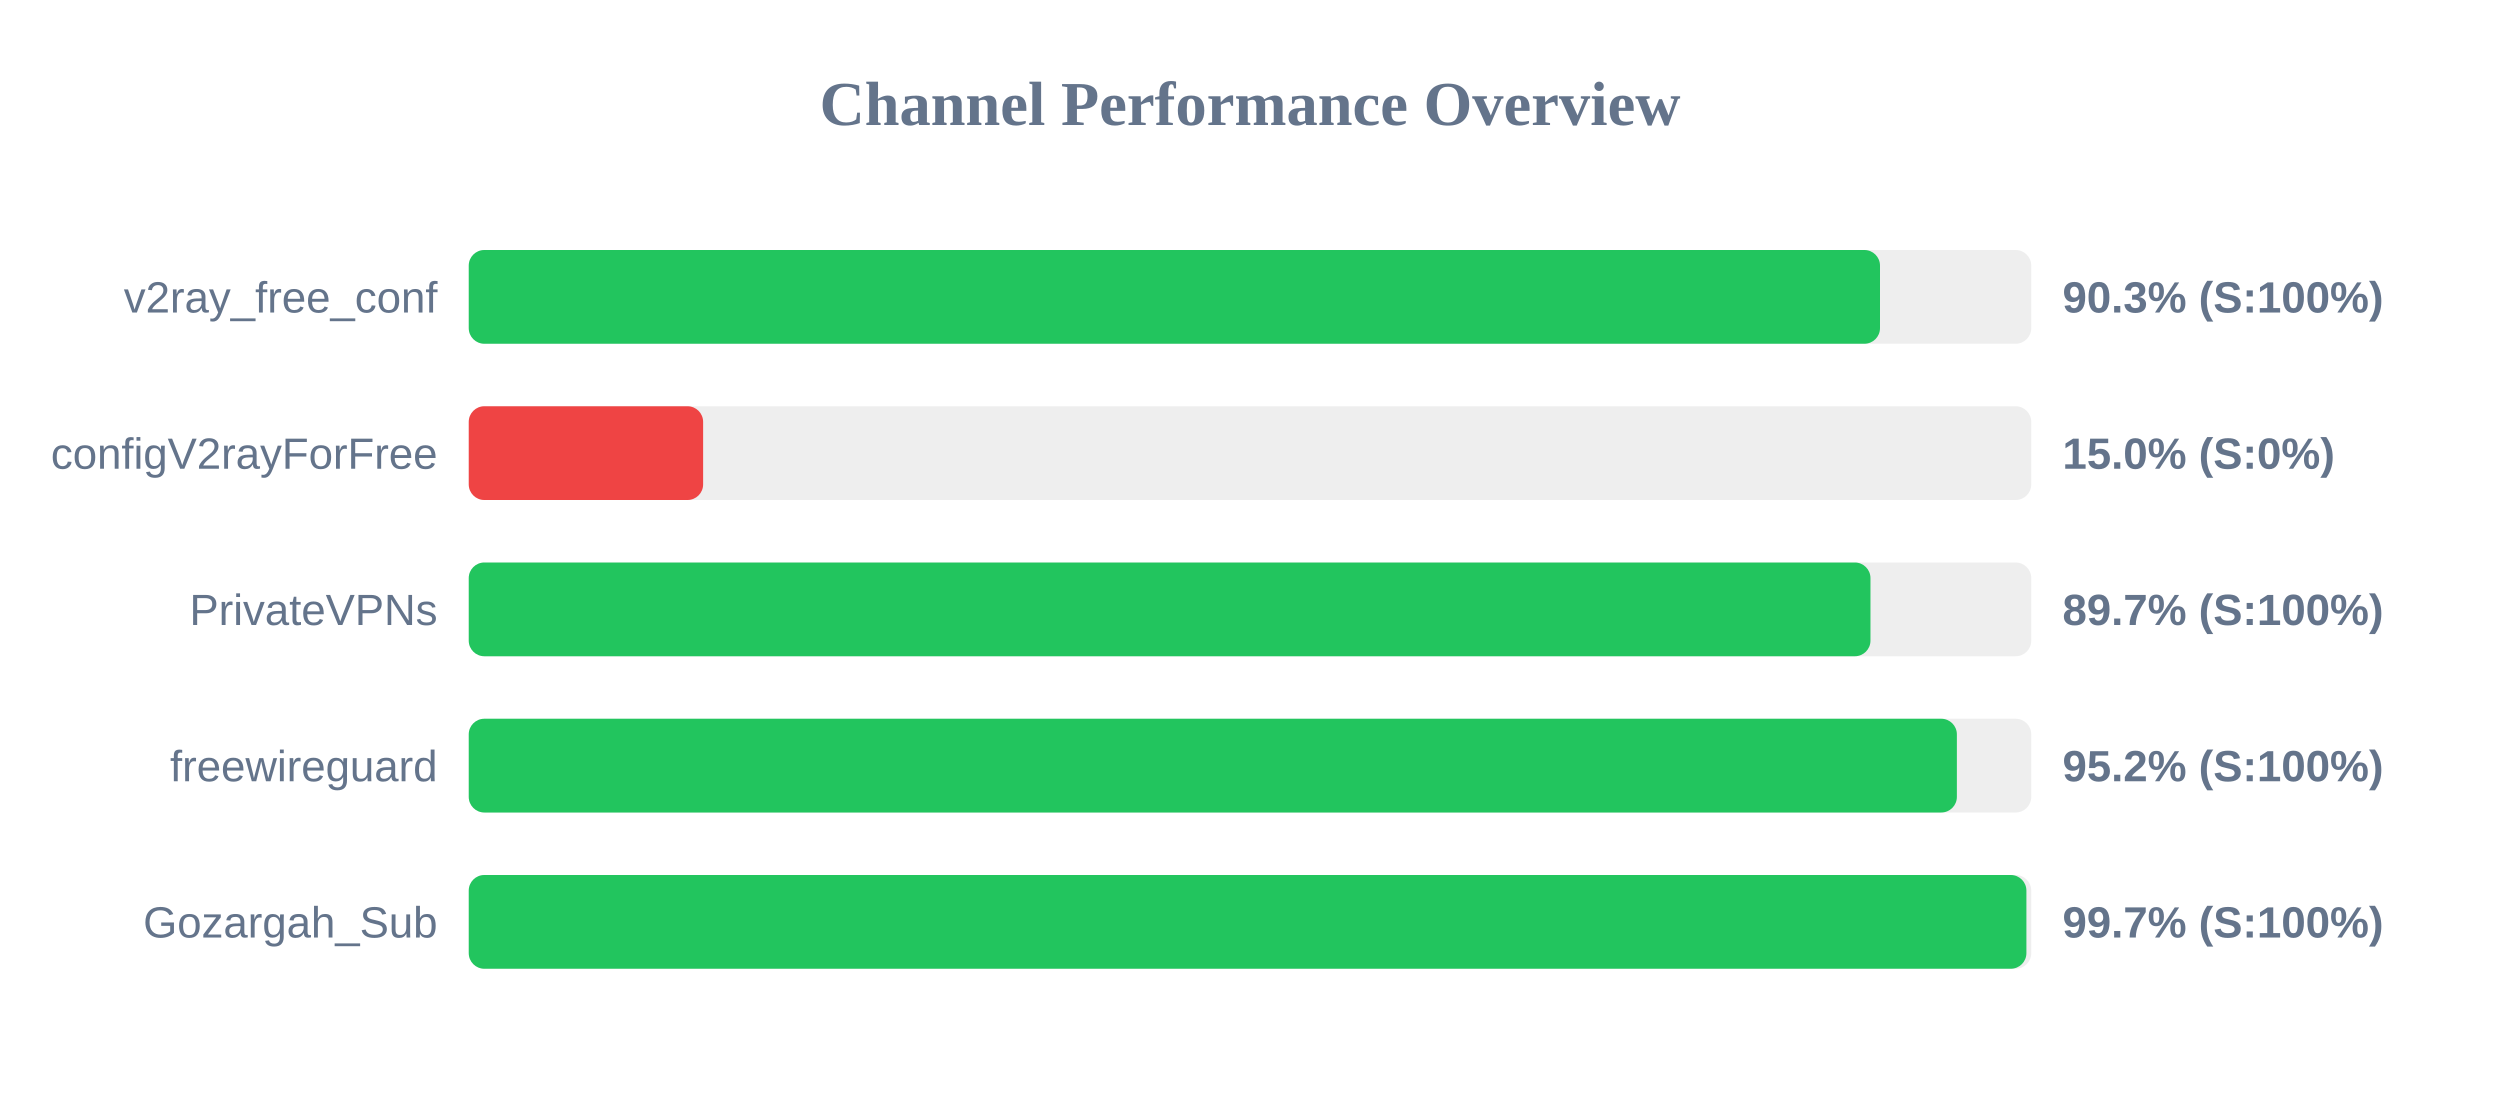
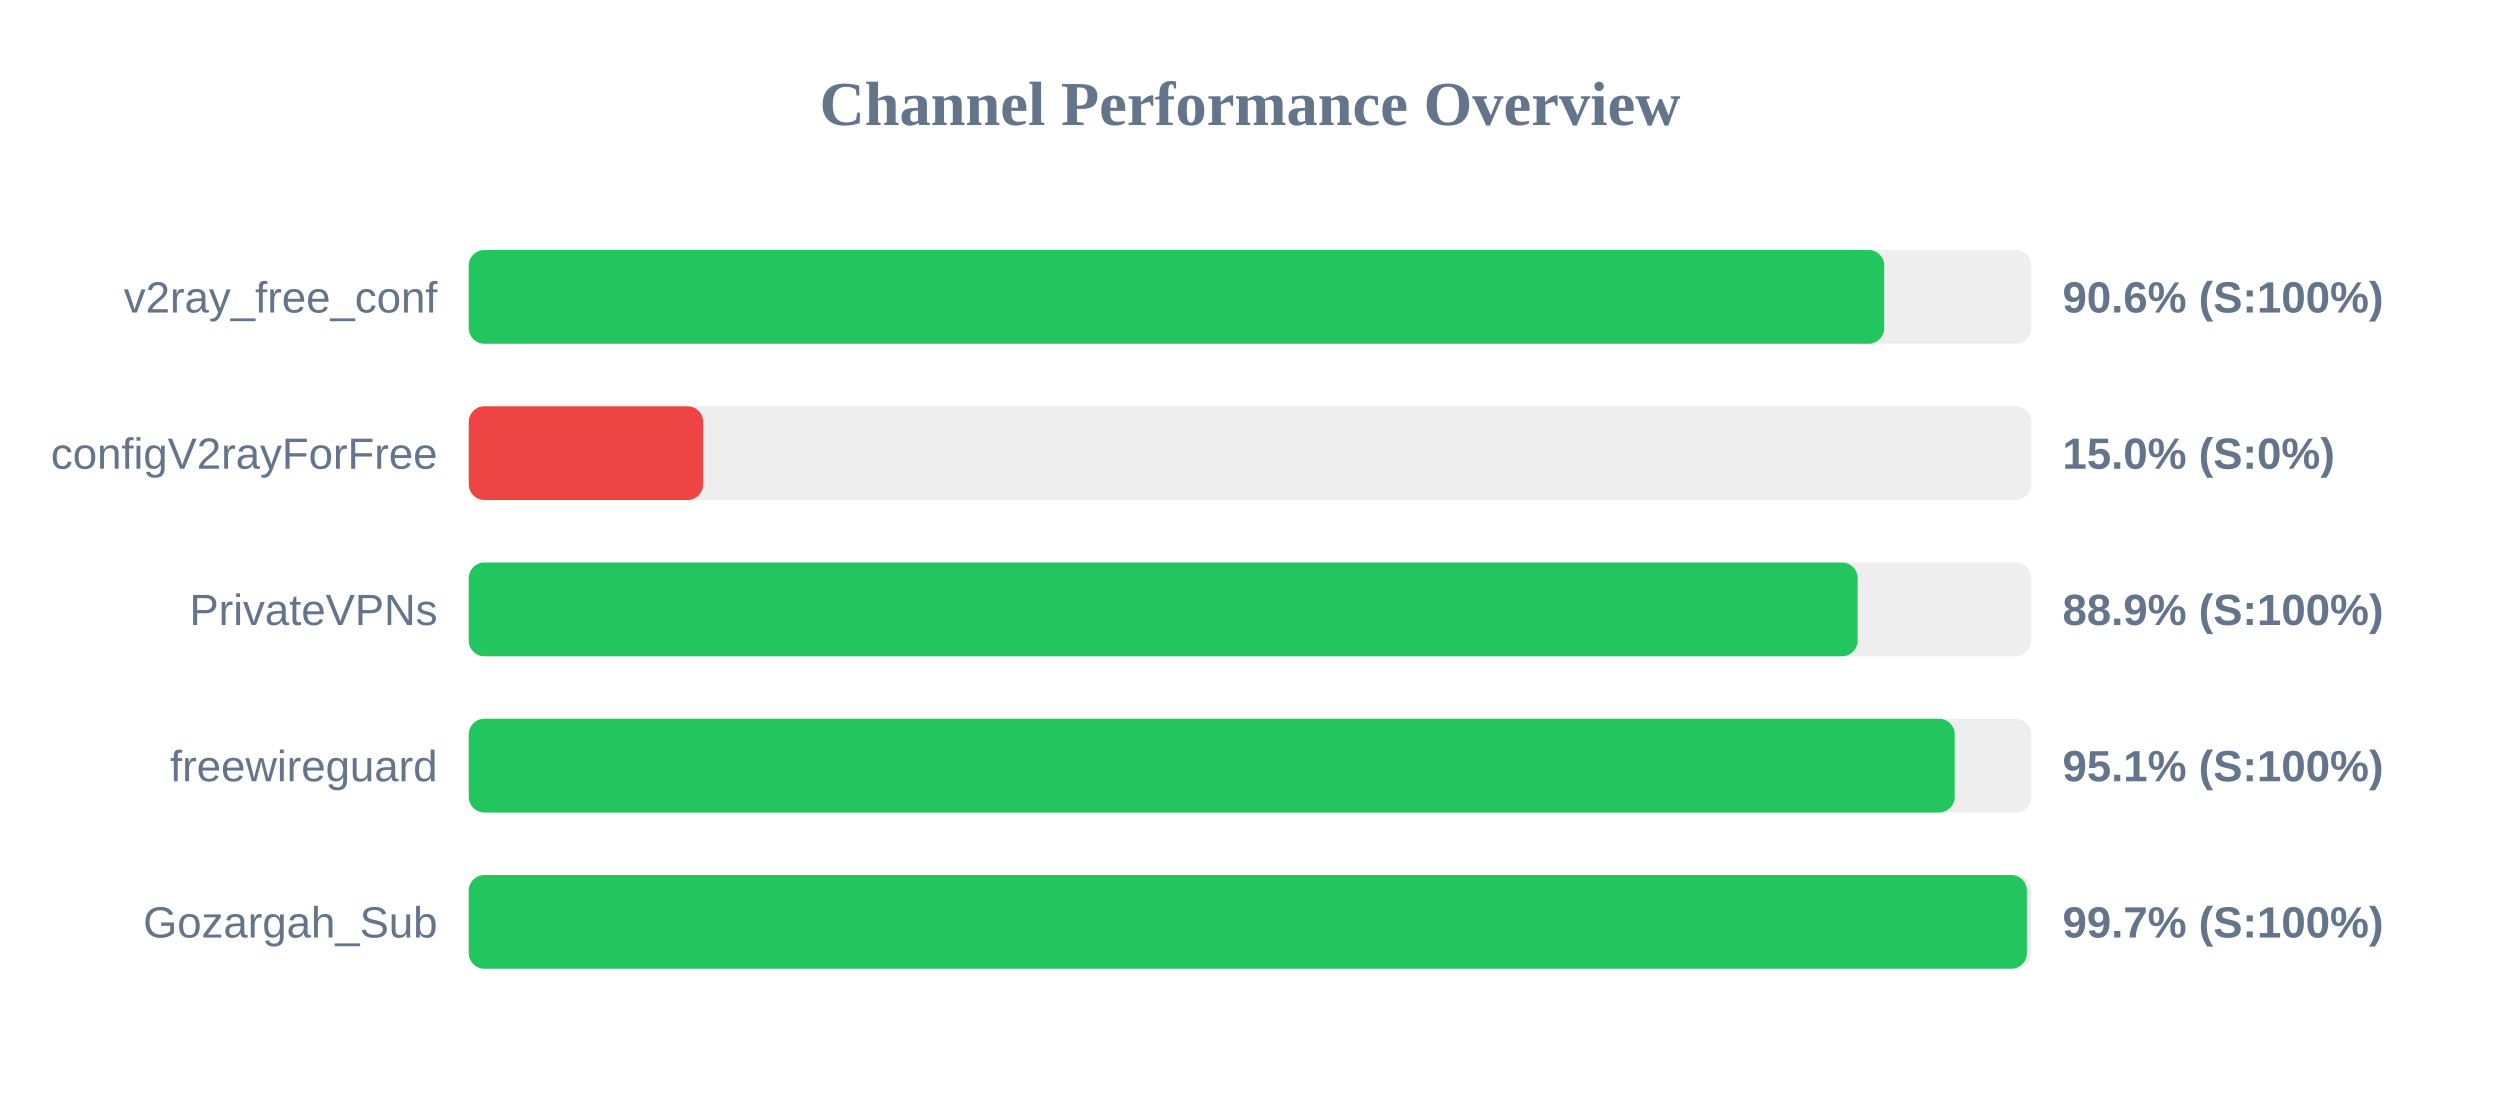
<svg xmlns="http://www.w3.org/2000/svg" width="800" height="350" version="1.1">
  <style>
        .row { font: 14px Arial; fill: #64748b; }
        .score { font: bold 14px Arial; fill: #64748b; }
    </style>
  <text x="400" y="40" text-anchor="middle" font-size="20px" font-weight="bold" fill="#64748b">Channel Performance Overview</text>
  <rect x="150" y="80" width="500" height="30" fill="#eee" rx="5" />
-   <rect x="150" y="80" width="451.6" height="30" fill="#22c55e" rx="5" />
+   <rect x="150" y="80" width="452.95" height="30" fill="#22c55e" rx="5" />
  <text x="140" y="100" text-anchor="end" class="row">v2ray_free_conf</text>
-   <text x="660" y="100" text-anchor="start" class="score">90.3% (S:100%)</text>
+   <text x="660" y="100" text-anchor="start" class="score">90.6% (S:100%)</text>
  <rect x="150" y="130" width="500" height="30" fill="#eee" rx="5" />
  <rect x="150" y="130" width="75.0" height="30" fill="#ef4444" rx="5" />
  <text x="140" y="150" text-anchor="end" class="row">configV2rayForFree</text>
  <text x="660" y="150" text-anchor="start" class="score">15.0% (S:0%)</text>
  <rect x="150" y="180" width="500" height="30" fill="#eee" rx="5" />
-   <rect x="150" y="180" width="448.55" height="30" fill="#22c55e" rx="5" />
+   <rect x="150" y="180" width="444.45" height="30" fill="#22c55e" rx="5" />
  <text x="140" y="200" text-anchor="end" class="row">PrivateVPNs</text>
-   <text x="660" y="200" text-anchor="start" class="score">89.7% (S:100%)</text>
+   <text x="660" y="200" text-anchor="start" class="score">88.9% (S:100%)</text>
  <rect x="150" y="230" width="500" height="30" fill="#eee" rx="5" />
-   <rect x="150" y="230" width="476.2" height="30" fill="#22c55e" rx="5" />
+   <rect x="150" y="230" width="475.5" height="30" fill="#22c55e" rx="5" />
  <text x="140" y="250" text-anchor="end" class="row">freewireguard</text>
-   <text x="660" y="250" text-anchor="start" class="score">95.2% (S:100%)</text>
+   <text x="660" y="250" text-anchor="start" class="score">95.1% (S:100%)</text>
  <rect x="150" y="280" width="500" height="30" fill="#eee" rx="5" />
-   <rect x="150" y="280" width="498.45" height="30" fill="#22c55e" rx="5" />
+   <rect x="150" y="280" width="498.6" height="30" fill="#22c55e" rx="5" />
  <text x="140" y="300" text-anchor="end" class="row">Gozargah_Sub</text>
  <text x="660" y="300" text-anchor="start" class="score">99.7% (S:100%)</text>
</svg>
